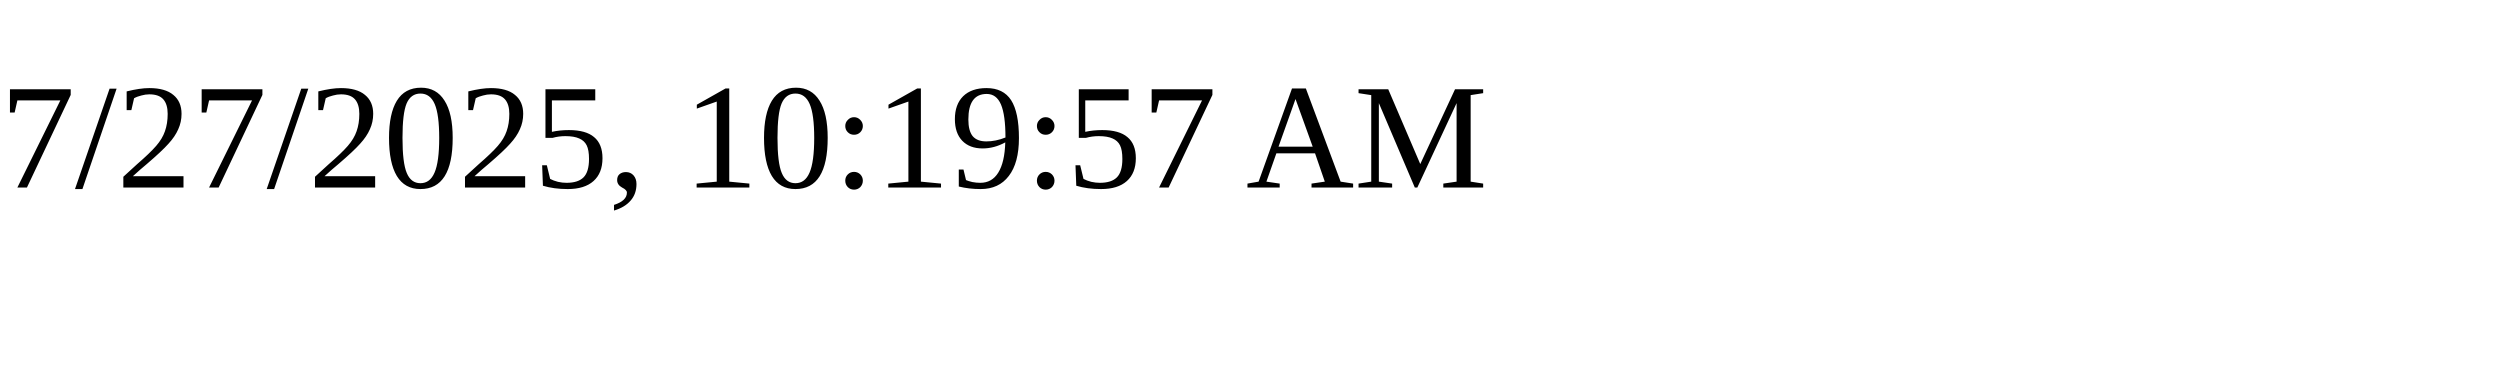
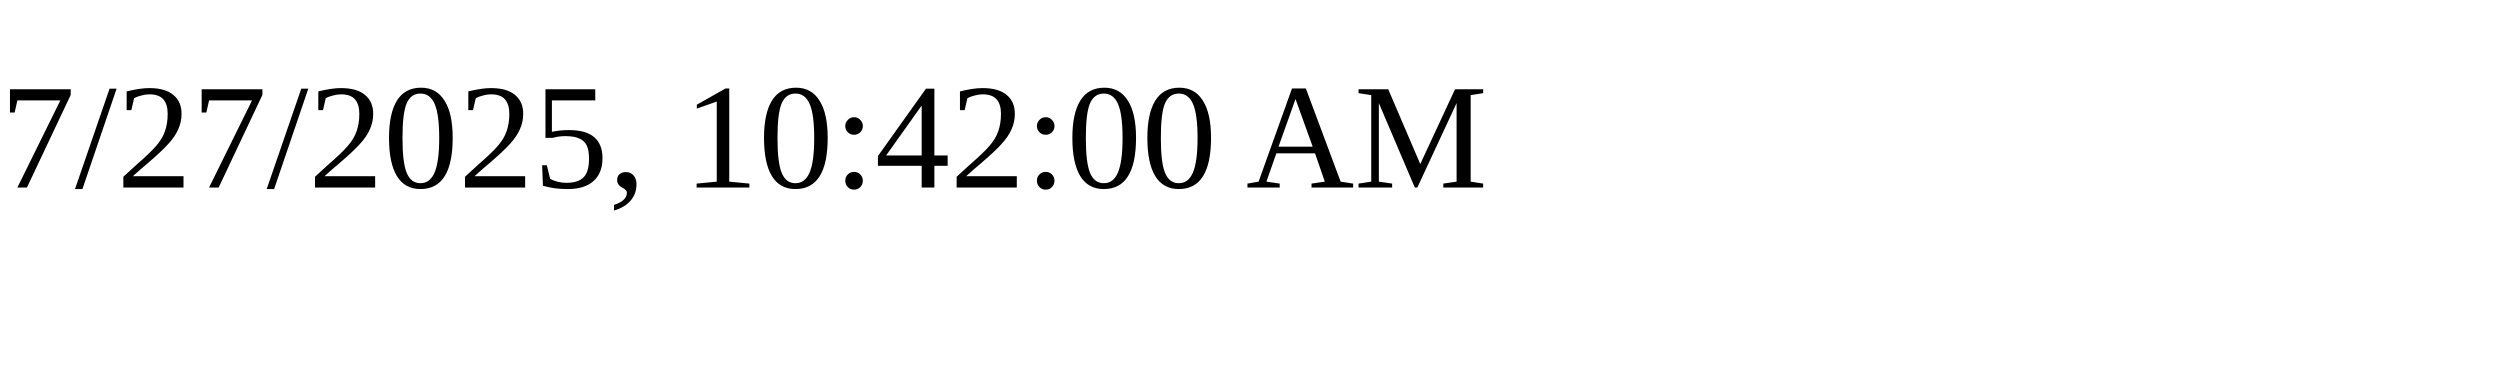
<svg xmlns="http://www.w3.org/2000/svg" height="30" width="200">
-   <text x="0" y="15">7/27/2025, 10:19:57 AM</text>
+   <text x="0" y="15">7/27/2025, 10:42:00 AM</text>
</svg>
